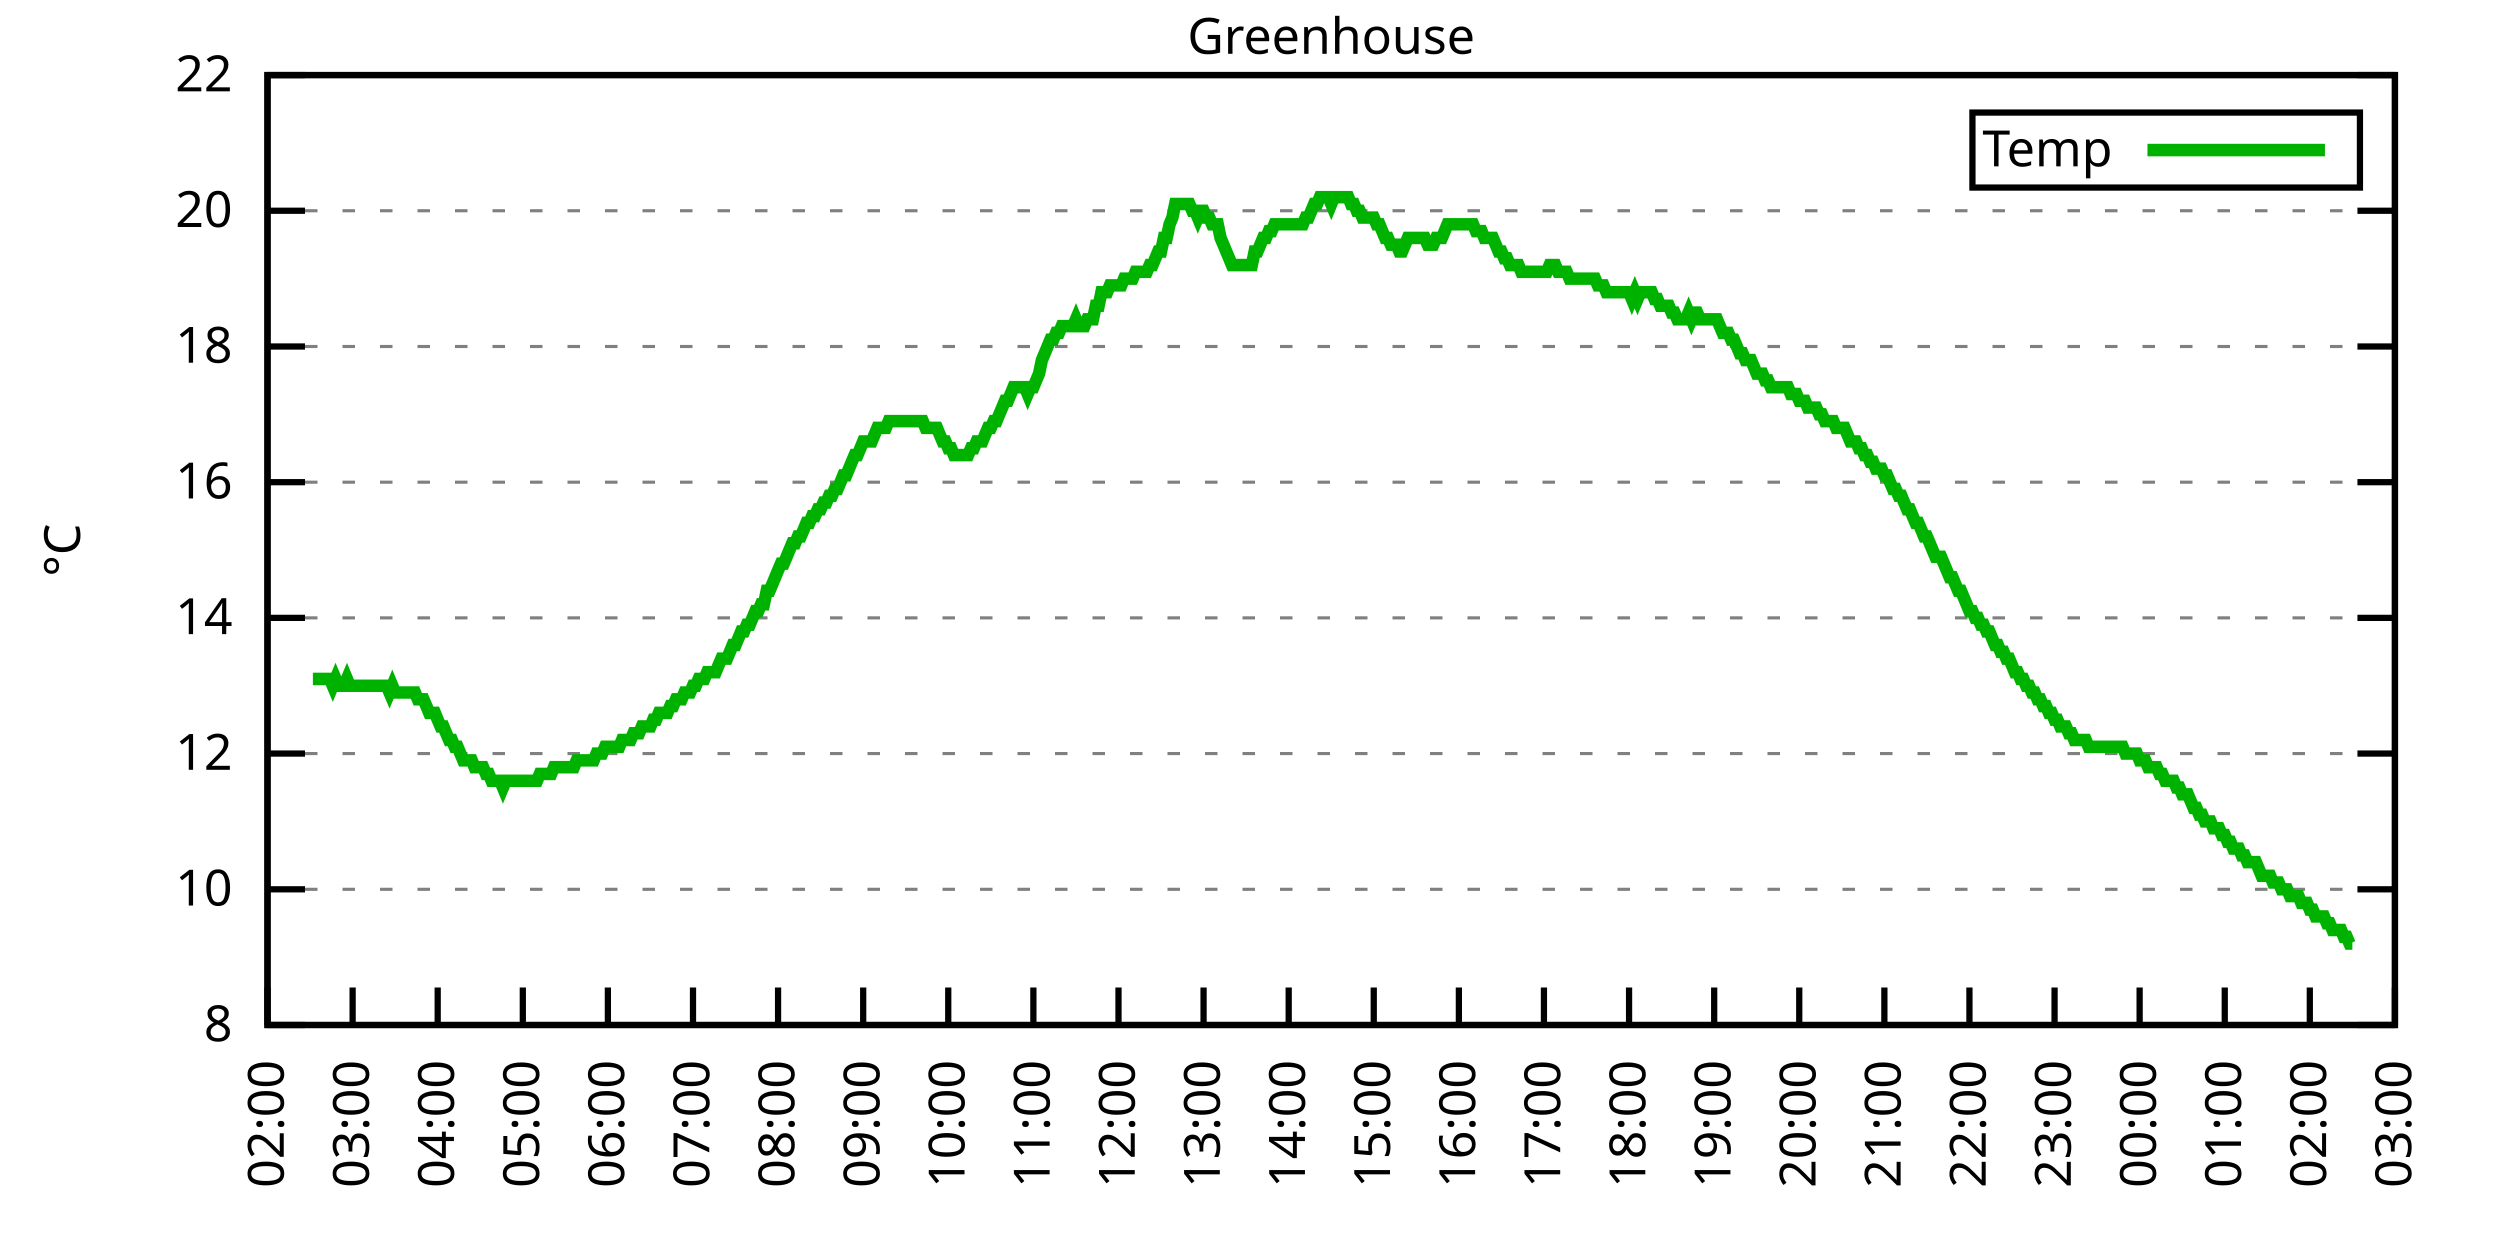
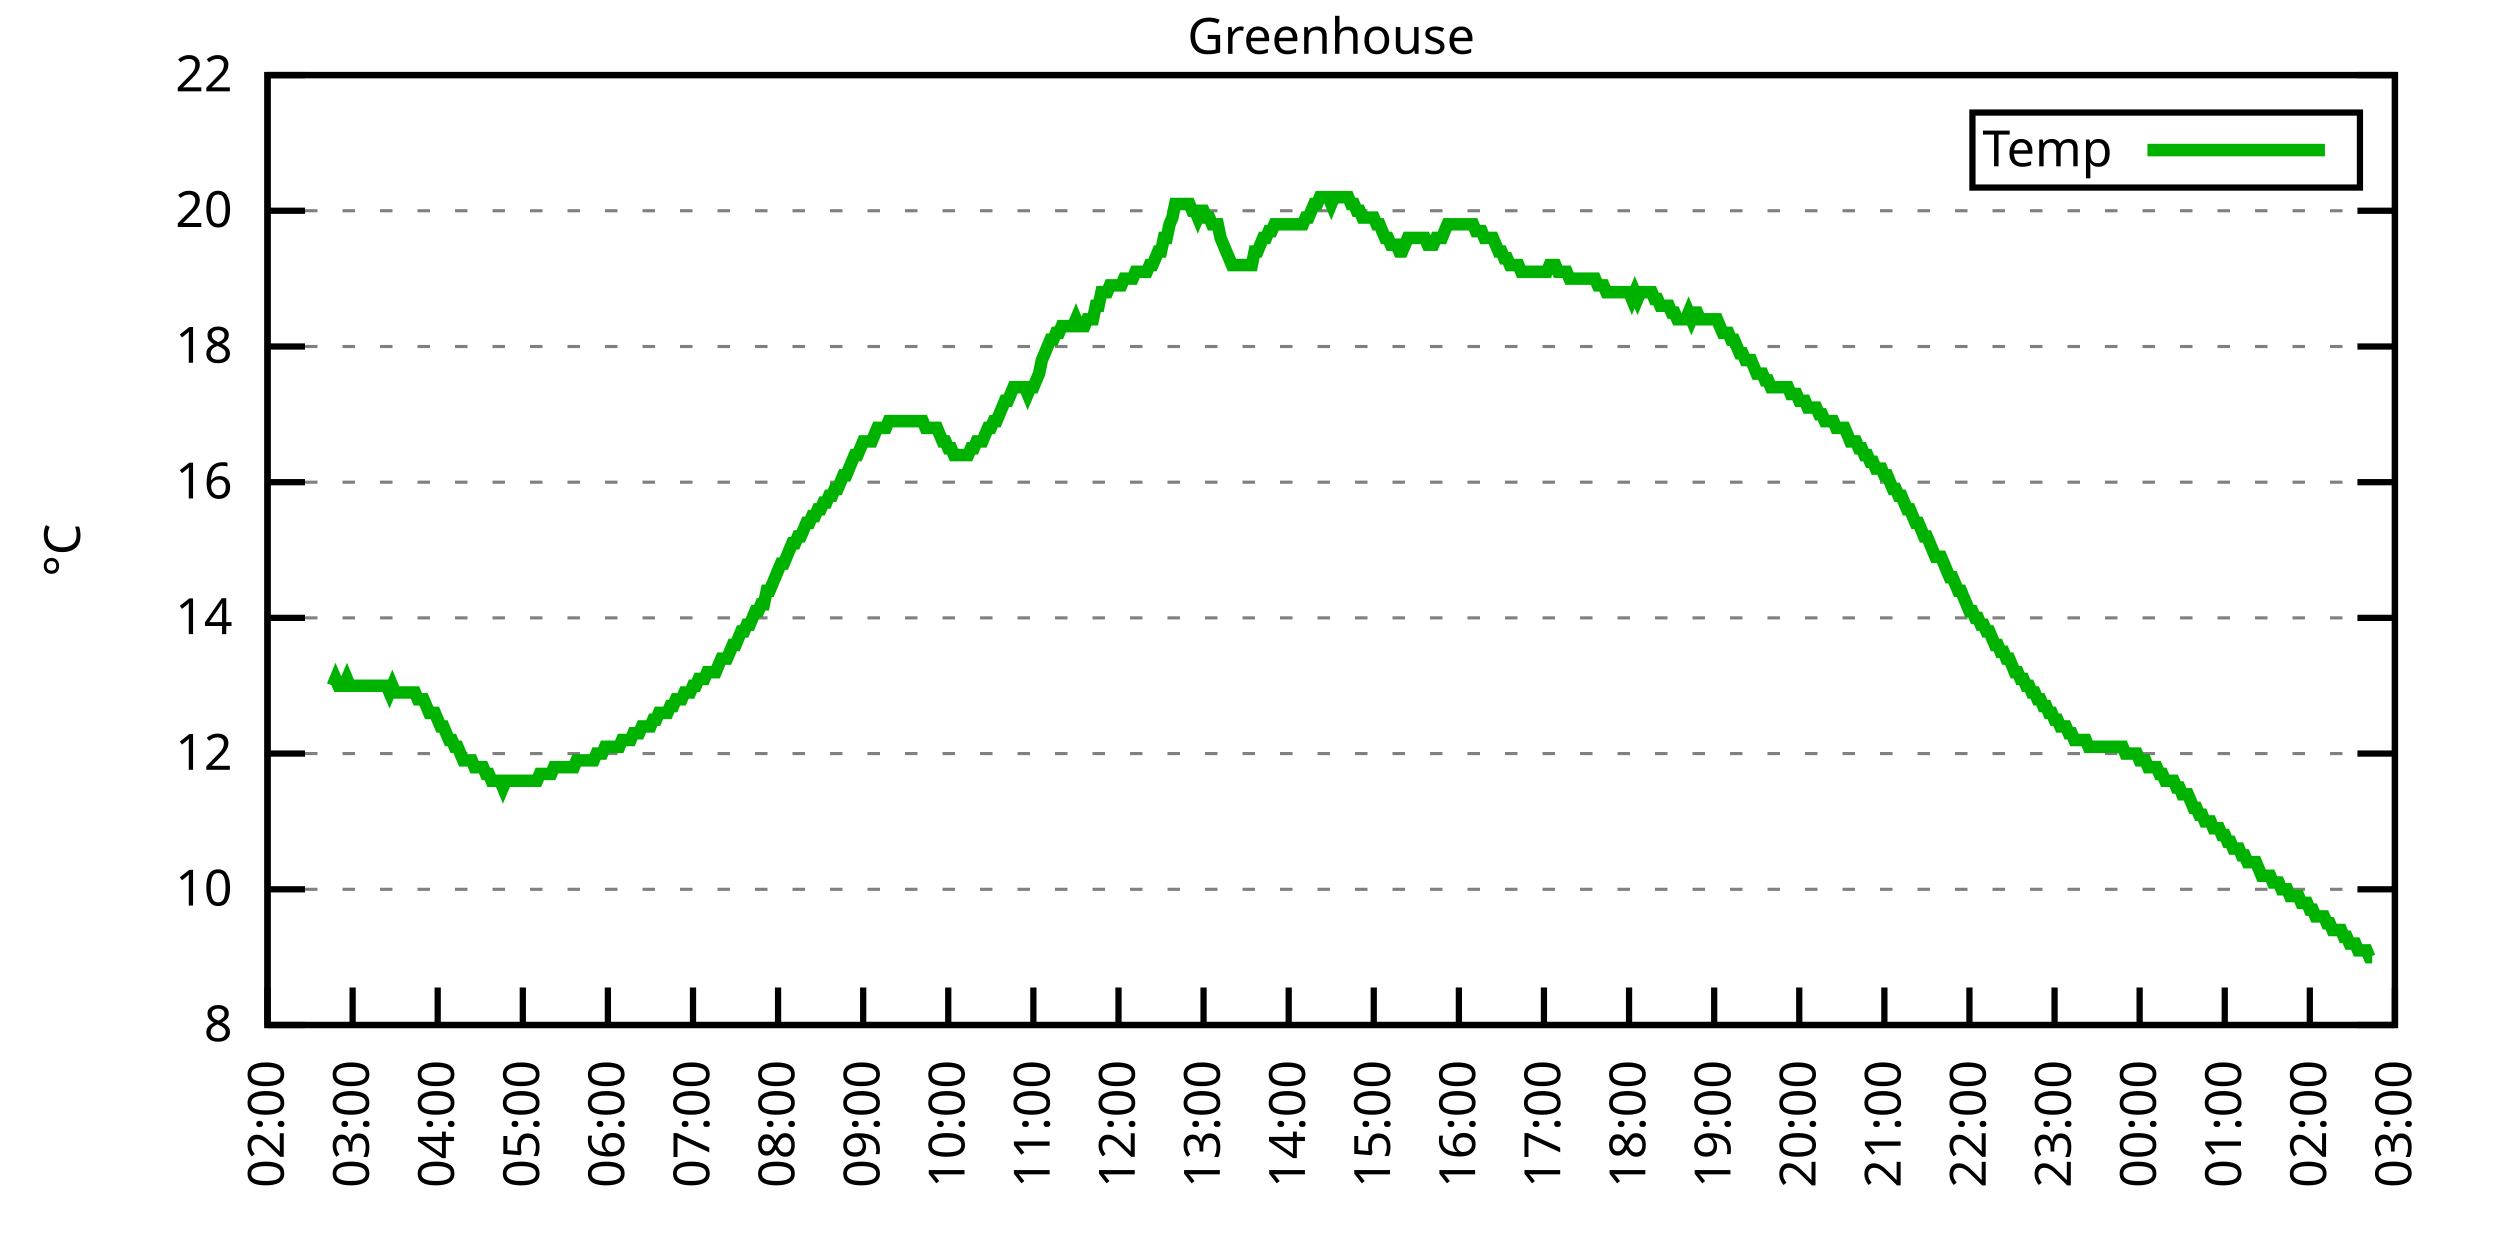
<svg xmlns="http://www.w3.org/2000/svg" xmlns:xlink="http://www.w3.org/1999/xlink" width="400" height="200" viewBox="0 0 400 200">
  <g id="gnuplot_canvas">
    <rect x="0" y="0" width="400" height="200" fill="none" />
    <defs>
      <circle id="gpDot" r="0.5" stroke-width="0.5" stroke="currentColor" />
      <path id="gpPt0" stroke-width="0.333" stroke="currentColor" d="M-1,0 h2 M0,-1 v2" />
      <path id="gpPt1" stroke-width="0.333" stroke="currentColor" d="M-1,-1 L1,1 M1,-1 L-1,1" />
      <path id="gpPt2" stroke-width="0.333" stroke="currentColor" d="M-1,0 L1,0 M0,-1 L0,1 M-1,-1 L1,1 M-1,1 L1,-1" />
      <rect id="gpPt3" stroke-width="0.333" stroke="currentColor" x="-1" y="-1" width="2" height="2" />
      <rect id="gpPt4" stroke-width="0.333" stroke="currentColor" fill="currentColor" x="-1" y="-1" width="2" height="2" />
      <circle id="gpPt5" stroke-width="0.333" stroke="currentColor" cx="0" cy="0" r="1" />
      <use xlink:href="#gpPt5" id="gpPt6" fill="currentColor" stroke="none" />
      <path id="gpPt7" stroke-width="0.333" stroke="currentColor" d="M0,-1.33 L-1.33,0.67 L1.33,0.67 z" />
      <use xlink:href="#gpPt7" id="gpPt8" fill="currentColor" stroke="none" />
      <use xlink:href="#gpPt7" id="gpPt9" stroke="currentColor" transform="rotate(180)" />
      <use xlink:href="#gpPt9" id="gpPt10" fill="currentColor" stroke="none" />
      <use xlink:href="#gpPt3" id="gpPt11" stroke="currentColor" transform="rotate(45)" />
      <use xlink:href="#gpPt11" id="gpPt12" fill="currentColor" stroke="none" />
      <path id="gpPt13" stroke-width="0.333" stroke="currentColor" d="M0,1.330 L1.265,0.411 L0.782,-1.067 L-0.782,-1.076 L-1.265,0.411 z" />
      <use xlink:href="#gpPt13" id="gpPt14" fill="currentColor" stroke="none" />
      <filter id="textbox" filterUnits="objectBoundingBox" x="0" y="0" height="1" width="1">
        <feFlood flood-color="white" flood-opacity="1" result="bgnd" />
        <feComposite in="SourceGraphic" in2="bgnd" operator="atop" />
      </filter>
      <filter id="greybox" filterUnits="objectBoundingBox" x="0" y="0" height="1" width="1">
        <feFlood flood-color="lightgrey" flood-opacity="1" result="grey" />
        <feComposite in="SourceGraphic" in2="grey" operator="atop" />
      </filter>
    </defs>
    <g fill="none" color="white" stroke="currentColor" stroke-width="1.00" stroke-linecap="butt" stroke-linejoin="miter">
</g>
    <g fill="none" color="black" stroke="currentColor" stroke-width="1.00" stroke-linecap="butt" stroke-linejoin="miter">
      <g stroke="none" shape-rendering="crispEdges">
        <polygon fill="rgb(255, 255, 255)" points="42.80,164.00 383.18,164.00 383.18,12.02 42.80,12.02 " />
      </g>
    </g>
    <g fill="none" color="black" stroke="currentColor" stroke-width="1.00" stroke-linecap="butt" stroke-linejoin="miter">
</g>
    <g fill="none" color="black" stroke="black" stroke-width="0.50" stroke-linecap="butt" stroke-linejoin="miter">
</g>
    <g fill="none" color="gray" stroke="currentColor" stroke-width="0.50" stroke-linecap="butt" stroke-linejoin="miter">
      <path stroke="gray" stroke-dasharray="2,4" class="gridline" d="M42.80,164.00 L383.19,164.00  " />
    </g>
    <g fill="none" color="gray" stroke="gray" stroke-width="1.00" stroke-linecap="butt" stroke-linejoin="miter">
</g>
    <g fill="none" color="black" stroke="currentColor" stroke-width="1.00" stroke-linecap="butt" stroke-linejoin="miter">
      <path stroke="black" d="M42.80,164.00 L48.80,164.00 M383.19,164.00 L377.19,164.00  " />
      <g transform="translate(37.20,166.60)" stroke="none" fill="black" font-family="Sans" font-size="8.00" text-anchor="end">
        <text>
          <tspan font-family="Sans"> 8</tspan>
        </text>
      </g>
    </g>
    <g fill="none" color="black" stroke="currentColor" stroke-width="1.00" stroke-linecap="butt" stroke-linejoin="miter">
</g>
    <g fill="none" color="black" stroke="black" stroke-width="0.50" stroke-linecap="butt" stroke-linejoin="miter">
</g>
    <g fill="none" color="gray" stroke="currentColor" stroke-width="0.50" stroke-linecap="butt" stroke-linejoin="miter">
      <path stroke="gray" stroke-dasharray="2,4" class="gridline" d="M42.80,142.29 L383.19,142.29  " />
    </g>
    <g fill="none" color="gray" stroke="gray" stroke-width="1.00" stroke-linecap="butt" stroke-linejoin="miter">
</g>
    <g fill="none" color="black" stroke="currentColor" stroke-width="1.00" stroke-linecap="butt" stroke-linejoin="miter">
      <path stroke="black" d="M42.80,142.29 L48.80,142.29 M383.19,142.29 L377.19,142.29  " />
      <g transform="translate(37.20,144.89)" stroke="none" fill="black" font-family="Sans" font-size="8.00" text-anchor="end">
        <text>
          <tspan font-family="Sans"> 10</tspan>
        </text>
      </g>
    </g>
    <g fill="none" color="black" stroke="currentColor" stroke-width="1.00" stroke-linecap="butt" stroke-linejoin="miter">
</g>
    <g fill="none" color="black" stroke="black" stroke-width="0.50" stroke-linecap="butt" stroke-linejoin="miter">
</g>
    <g fill="none" color="gray" stroke="currentColor" stroke-width="0.50" stroke-linecap="butt" stroke-linejoin="miter">
      <path stroke="gray" stroke-dasharray="2,4" class="gridline" d="M42.80,120.57 L383.19,120.57  " />
    </g>
    <g fill="none" color="gray" stroke="gray" stroke-width="1.00" stroke-linecap="butt" stroke-linejoin="miter">
</g>
    <g fill="none" color="black" stroke="currentColor" stroke-width="1.00" stroke-linecap="butt" stroke-linejoin="miter">
      <path stroke="black" d="M42.80,120.57 L48.80,120.57 M383.19,120.57 L377.19,120.57  " />
      <g transform="translate(37.20,123.17)" stroke="none" fill="black" font-family="Sans" font-size="8.00" text-anchor="end">
        <text>
          <tspan font-family="Sans"> 12</tspan>
        </text>
      </g>
    </g>
    <g fill="none" color="black" stroke="currentColor" stroke-width="1.00" stroke-linecap="butt" stroke-linejoin="miter">
</g>
    <g fill="none" color="black" stroke="black" stroke-width="0.50" stroke-linecap="butt" stroke-linejoin="miter">
</g>
    <g fill="none" color="gray" stroke="currentColor" stroke-width="0.50" stroke-linecap="butt" stroke-linejoin="miter">
      <path stroke="gray" stroke-dasharray="2,4" class="gridline" d="M42.80,98.86 L383.19,98.86  " />
    </g>
    <g fill="none" color="gray" stroke="gray" stroke-width="1.00" stroke-linecap="butt" stroke-linejoin="miter">
</g>
    <g fill="none" color="black" stroke="currentColor" stroke-width="1.00" stroke-linecap="butt" stroke-linejoin="miter">
      <path stroke="black" d="M42.80,98.86 L48.80,98.86 M383.19,98.86 L377.19,98.86  " />
      <g transform="translate(37.20,101.46)" stroke="none" fill="black" font-family="Sans" font-size="8.00" text-anchor="end">
        <text>
          <tspan font-family="Sans"> 14</tspan>
        </text>
      </g>
    </g>
    <g fill="none" color="black" stroke="currentColor" stroke-width="1.00" stroke-linecap="butt" stroke-linejoin="miter">
</g>
    <g fill="none" color="black" stroke="black" stroke-width="0.50" stroke-linecap="butt" stroke-linejoin="miter">
</g>
    <g fill="none" color="gray" stroke="currentColor" stroke-width="0.50" stroke-linecap="butt" stroke-linejoin="miter">
      <path stroke="gray" stroke-dasharray="2,4" class="gridline" d="M42.80,77.15 L383.19,77.15  " />
    </g>
    <g fill="none" color="gray" stroke="gray" stroke-width="1.00" stroke-linecap="butt" stroke-linejoin="miter">
</g>
    <g fill="none" color="black" stroke="currentColor" stroke-width="1.00" stroke-linecap="butt" stroke-linejoin="miter">
      <path stroke="black" d="M42.80,77.15 L48.80,77.15 M383.19,77.15 L377.19,77.15  " />
      <g transform="translate(37.20,79.75)" stroke="none" fill="black" font-family="Sans" font-size="8.00" text-anchor="end">
        <text>
          <tspan font-family="Sans"> 16</tspan>
        </text>
      </g>
    </g>
    <g fill="none" color="black" stroke="currentColor" stroke-width="1.00" stroke-linecap="butt" stroke-linejoin="miter">
</g>
    <g fill="none" color="black" stroke="black" stroke-width="0.50" stroke-linecap="butt" stroke-linejoin="miter">
</g>
    <g fill="none" color="gray" stroke="currentColor" stroke-width="0.50" stroke-linecap="butt" stroke-linejoin="miter">
      <path stroke="gray" stroke-dasharray="2,4" class="gridline" d="M42.80,55.44 L383.19,55.44  " />
    </g>
    <g fill="none" color="gray" stroke="gray" stroke-width="1.00" stroke-linecap="butt" stroke-linejoin="miter">
</g>
    <g fill="none" color="black" stroke="currentColor" stroke-width="1.00" stroke-linecap="butt" stroke-linejoin="miter">
      <path stroke="black" d="M42.80,55.44 L48.80,55.44 M383.19,55.44 L377.19,55.44  " />
      <g transform="translate(37.20,58.04)" stroke="none" fill="black" font-family="Sans" font-size="8.00" text-anchor="end">
        <text>
          <tspan font-family="Sans"> 18</tspan>
        </text>
      </g>
    </g>
    <g fill="none" color="black" stroke="currentColor" stroke-width="1.00" stroke-linecap="butt" stroke-linejoin="miter">
</g>
    <g fill="none" color="black" stroke="black" stroke-width="0.50" stroke-linecap="butt" stroke-linejoin="miter">
</g>
    <g fill="none" color="gray" stroke="currentColor" stroke-width="0.50" stroke-linecap="butt" stroke-linejoin="miter">
      <path stroke="gray" stroke-dasharray="2,4" class="gridline" d="M42.80,33.72 L383.19,33.72  " />
    </g>
    <g fill="none" color="gray" stroke="gray" stroke-width="1.00" stroke-linecap="butt" stroke-linejoin="miter">
</g>
    <g fill="none" color="black" stroke="currentColor" stroke-width="1.00" stroke-linecap="butt" stroke-linejoin="miter">
      <path stroke="black" d="M42.80,33.72 L48.80,33.72 M383.19,33.72 L377.19,33.72  " />
      <g transform="translate(37.20,36.32)" stroke="none" fill="black" font-family="Sans" font-size="8.00" text-anchor="end">
        <text>
          <tspan font-family="Sans"> 20</tspan>
        </text>
      </g>
    </g>
    <g fill="none" color="black" stroke="currentColor" stroke-width="1.00" stroke-linecap="butt" stroke-linejoin="miter">
</g>
    <g fill="none" color="black" stroke="black" stroke-width="0.50" stroke-linecap="butt" stroke-linejoin="miter">
</g>
    <g fill="none" color="gray" stroke="currentColor" stroke-width="0.50" stroke-linecap="butt" stroke-linejoin="miter">
      <path stroke="gray" stroke-dasharray="2,4" class="gridline" d="M42.80,12.01 L383.19,12.01  " />
    </g>
    <g fill="none" color="gray" stroke="gray" stroke-width="1.00" stroke-linecap="butt" stroke-linejoin="miter">
</g>
    <g fill="none" color="black" stroke="currentColor" stroke-width="1.00" stroke-linecap="butt" stroke-linejoin="miter">
      <path stroke="black" d="M42.80,12.01 L48.80,12.01 M383.19,12.01 L377.19,12.01  " />
      <g transform="translate(37.20,14.61)" stroke="none" fill="black" font-family="Sans" font-size="8.00" text-anchor="end">
        <text>
          <tspan font-family="Sans"> 22</tspan>
        </text>
      </g>
    </g>
    <g fill="none" color="black" stroke="currentColor" stroke-width="1.00" stroke-linecap="butt" stroke-linejoin="miter">
      <path stroke="black" d="M42.80,164.00 L42.80,158.00  " />
      <g transform="translate(45.40,169.60) rotate(270.00)" stroke="none" fill="black" font-family="Sans" font-size="8.00" text-anchor="end">
        <text>
          <tspan font-family="Sans">02:00</tspan>
        </text>
      </g>
    </g>
    <g fill="none" color="black" stroke="currentColor" stroke-width="1.00" stroke-linecap="butt" stroke-linejoin="miter">
      <path stroke="black" d="M56.42,164.00 L56.42,158.00  " />
      <g transform="translate(59.02,169.60) rotate(270.00)" stroke="none" fill="black" font-family="Sans" font-size="8.00" text-anchor="end">
        <text>
          <tspan font-family="Sans">03:00</tspan>
        </text>
      </g>
    </g>
    <g fill="none" color="black" stroke="currentColor" stroke-width="1.00" stroke-linecap="butt" stroke-linejoin="miter">
      <path stroke="black" d="M70.03,164.00 L70.03,158.00  " />
      <g transform="translate(72.63,169.60) rotate(270.00)" stroke="none" fill="black" font-family="Sans" font-size="8.00" text-anchor="end">
        <text>
          <tspan font-family="Sans">04:00</tspan>
        </text>
      </g>
    </g>
    <g fill="none" color="black" stroke="currentColor" stroke-width="1.00" stroke-linecap="butt" stroke-linejoin="miter">
      <path stroke="black" d="M83.65,164.00 L83.65,158.00  " />
      <g transform="translate(86.25,169.60) rotate(270.00)" stroke="none" fill="black" font-family="Sans" font-size="8.00" text-anchor="end">
        <text>
          <tspan font-family="Sans">05:00</tspan>
        </text>
      </g>
    </g>
    <g fill="none" color="black" stroke="currentColor" stroke-width="1.00" stroke-linecap="butt" stroke-linejoin="miter">
      <path stroke="black" d="M97.26,164.00 L97.26,158.00  " />
      <g transform="translate(99.86,169.60) rotate(270.00)" stroke="none" fill="black" font-family="Sans" font-size="8.00" text-anchor="end">
        <text>
          <tspan font-family="Sans">06:00</tspan>
        </text>
      </g>
    </g>
    <g fill="none" color="black" stroke="currentColor" stroke-width="1.00" stroke-linecap="butt" stroke-linejoin="miter">
      <path stroke="black" d="M110.88,164.00 L110.88,158.00  " />
      <g transform="translate(113.48,169.60) rotate(270.00)" stroke="none" fill="black" font-family="Sans" font-size="8.00" text-anchor="end">
        <text>
          <tspan font-family="Sans">07:00</tspan>
        </text>
      </g>
    </g>
    <g fill="none" color="black" stroke="currentColor" stroke-width="1.00" stroke-linecap="butt" stroke-linejoin="miter">
      <path stroke="black" d="M124.49,164.00 L124.49,158.00  " />
      <g transform="translate(127.09,169.60) rotate(270.00)" stroke="none" fill="black" font-family="Sans" font-size="8.00" text-anchor="end">
        <text>
          <tspan font-family="Sans">08:00</tspan>
        </text>
      </g>
    </g>
    <g fill="none" color="black" stroke="currentColor" stroke-width="1.00" stroke-linecap="butt" stroke-linejoin="miter">
      <path stroke="black" d="M138.11,164.00 L138.11,158.00  " />
      <g transform="translate(140.71,169.60) rotate(270.00)" stroke="none" fill="black" font-family="Sans" font-size="8.00" text-anchor="end">
        <text>
          <tspan font-family="Sans">09:00</tspan>
        </text>
      </g>
    </g>
    <g fill="none" color="black" stroke="currentColor" stroke-width="1.00" stroke-linecap="butt" stroke-linejoin="miter">
      <path stroke="black" d="M151.72,164.00 L151.72,158.00  " />
      <g transform="translate(154.32,169.60) rotate(270.00)" stroke="none" fill="black" font-family="Sans" font-size="8.00" text-anchor="end">
        <text>
          <tspan font-family="Sans">10:00</tspan>
        </text>
      </g>
    </g>
    <g fill="none" color="black" stroke="currentColor" stroke-width="1.00" stroke-linecap="butt" stroke-linejoin="miter">
      <path stroke="black" d="M165.34,164.00 L165.34,158.00  " />
      <g transform="translate(167.94,169.60) rotate(270.00)" stroke="none" fill="black" font-family="Sans" font-size="8.00" text-anchor="end">
        <text>
          <tspan font-family="Sans">11:00</tspan>
        </text>
      </g>
    </g>
    <g fill="none" color="black" stroke="currentColor" stroke-width="1.00" stroke-linecap="butt" stroke-linejoin="miter">
      <path stroke="black" d="M178.96,164.00 L178.96,158.00  " />
      <g transform="translate(181.56,169.60) rotate(270.00)" stroke="none" fill="black" font-family="Sans" font-size="8.00" text-anchor="end">
        <text>
          <tspan font-family="Sans">12:00</tspan>
        </text>
      </g>
    </g>
    <g fill="none" color="black" stroke="currentColor" stroke-width="1.00" stroke-linecap="butt" stroke-linejoin="miter">
      <path stroke="black" d="M192.57,164.00 L192.57,158.00  " />
      <g transform="translate(195.17,169.60) rotate(270.00)" stroke="none" fill="black" font-family="Sans" font-size="8.00" text-anchor="end">
        <text>
          <tspan font-family="Sans">13:00</tspan>
        </text>
      </g>
    </g>
    <g fill="none" color="black" stroke="currentColor" stroke-width="1.00" stroke-linecap="butt" stroke-linejoin="miter">
      <path stroke="black" d="M206.19,164.00 L206.19,158.00  " />
      <g transform="translate(208.79,169.60) rotate(270.00)" stroke="none" fill="black" font-family="Sans" font-size="8.00" text-anchor="end">
        <text>
          <tspan font-family="Sans">14:00</tspan>
        </text>
      </g>
    </g>
    <g fill="none" color="black" stroke="currentColor" stroke-width="1.00" stroke-linecap="butt" stroke-linejoin="miter">
      <path stroke="black" d="M219.80,164.00 L219.80,158.00  " />
      <g transform="translate(222.40,169.60) rotate(270.00)" stroke="none" fill="black" font-family="Sans" font-size="8.00" text-anchor="end">
        <text>
          <tspan font-family="Sans">15:00</tspan>
        </text>
      </g>
    </g>
    <g fill="none" color="black" stroke="currentColor" stroke-width="1.00" stroke-linecap="butt" stroke-linejoin="miter">
      <path stroke="black" d="M233.42,164.00 L233.42,158.00  " />
      <g transform="translate(236.02,169.60) rotate(270.00)" stroke="none" fill="black" font-family="Sans" font-size="8.00" text-anchor="end">
        <text>
          <tspan font-family="Sans">16:00</tspan>
        </text>
      </g>
    </g>
    <g fill="none" color="black" stroke="currentColor" stroke-width="1.00" stroke-linecap="butt" stroke-linejoin="miter">
      <path stroke="black" d="M247.03,164.00 L247.03,158.00  " />
      <g transform="translate(249.63,169.60) rotate(270.00)" stroke="none" fill="black" font-family="Sans" font-size="8.00" text-anchor="end">
        <text>
          <tspan font-family="Sans">17:00</tspan>
        </text>
      </g>
    </g>
    <g fill="none" color="black" stroke="currentColor" stroke-width="1.00" stroke-linecap="butt" stroke-linejoin="miter">
      <path stroke="black" d="M260.65,164.00 L260.65,158.00  " />
      <g transform="translate(263.25,169.60) rotate(270.00)" stroke="none" fill="black" font-family="Sans" font-size="8.00" text-anchor="end">
        <text>
          <tspan font-family="Sans">18:00</tspan>
        </text>
      </g>
    </g>
    <g fill="none" color="black" stroke="currentColor" stroke-width="1.00" stroke-linecap="butt" stroke-linejoin="miter">
      <path stroke="black" d="M274.27,164.00 L274.27,158.00  " />
      <g transform="translate(276.87,169.60) rotate(270.00)" stroke="none" fill="black" font-family="Sans" font-size="8.00" text-anchor="end">
        <text>
          <tspan font-family="Sans">19:00</tspan>
        </text>
      </g>
    </g>
    <g fill="none" color="black" stroke="currentColor" stroke-width="1.00" stroke-linecap="butt" stroke-linejoin="miter">
      <path stroke="black" d="M287.88,164.00 L287.88,158.00  " />
      <g transform="translate(290.48,169.60) rotate(270.00)" stroke="none" fill="black" font-family="Sans" font-size="8.00" text-anchor="end">
        <text>
          <tspan font-family="Sans">20:00</tspan>
        </text>
      </g>
    </g>
    <g fill="none" color="black" stroke="currentColor" stroke-width="1.00" stroke-linecap="butt" stroke-linejoin="miter">
      <path stroke="black" d="M301.50,164.00 L301.50,158.00  " />
      <g transform="translate(304.10,169.60) rotate(270.00)" stroke="none" fill="black" font-family="Sans" font-size="8.00" text-anchor="end">
        <text>
          <tspan font-family="Sans">21:00</tspan>
        </text>
      </g>
    </g>
    <g fill="none" color="black" stroke="currentColor" stroke-width="1.00" stroke-linecap="butt" stroke-linejoin="miter">
      <path stroke="black" d="M315.11,164.00 L315.11,158.00  " />
      <g transform="translate(317.71,169.60) rotate(270.00)" stroke="none" fill="black" font-family="Sans" font-size="8.00" text-anchor="end">
        <text>
          <tspan font-family="Sans">22:00</tspan>
        </text>
      </g>
    </g>
    <g fill="none" color="black" stroke="currentColor" stroke-width="1.00" stroke-linecap="butt" stroke-linejoin="miter">
      <path stroke="black" d="M328.73,164.00 L328.73,158.00  " />
      <g transform="translate(331.33,169.60) rotate(270.00)" stroke="none" fill="black" font-family="Sans" font-size="8.00" text-anchor="end">
        <text>
          <tspan font-family="Sans">23:00</tspan>
        </text>
      </g>
    </g>
    <g fill="none" color="black" stroke="currentColor" stroke-width="1.00" stroke-linecap="butt" stroke-linejoin="miter">
      <path stroke="black" d="M342.34,164.00 L342.34,158.00  " />
      <g transform="translate(344.94,169.60) rotate(270.00)" stroke="none" fill="black" font-family="Sans" font-size="8.00" text-anchor="end">
        <text>
          <tspan font-family="Sans">00:00</tspan>
        </text>
      </g>
    </g>
    <g fill="none" color="black" stroke="currentColor" stroke-width="1.00" stroke-linecap="butt" stroke-linejoin="miter">
      <path stroke="black" d="M355.96,164.00 L355.96,158.00  " />
      <g transform="translate(358.56,169.60) rotate(270.00)" stroke="none" fill="black" font-family="Sans" font-size="8.00" text-anchor="end">
        <text>
          <tspan font-family="Sans">01:00</tspan>
        </text>
      </g>
    </g>
    <g fill="none" color="black" stroke="currentColor" stroke-width="1.00" stroke-linecap="butt" stroke-linejoin="miter">
      <path stroke="black" d="M369.57,164.00 L369.57,158.00  " />
      <g transform="translate(372.17,169.60) rotate(270.00)" stroke="none" fill="black" font-family="Sans" font-size="8.00" text-anchor="end">
        <text>
          <tspan font-family="Sans">02:00</tspan>
        </text>
      </g>
    </g>
    <g fill="none" color="black" stroke="currentColor" stroke-width="1.00" stroke-linecap="butt" stroke-linejoin="miter">
      <path stroke="black" d="M383.19,164.00 L383.19,158.00  " />
      <g transform="translate(385.79,169.60) rotate(270.00)" stroke="none" fill="black" font-family="Sans" font-size="8.00" text-anchor="end">
        <text>
          <tspan font-family="Sans">03:00</tspan>
        </text>
      </g>
    </g>
    <g fill="none" color="black" stroke="currentColor" stroke-width="1.00" stroke-linecap="butt" stroke-linejoin="miter">
</g>
    <g fill="none" color="black" stroke="currentColor" stroke-width="1.00" stroke-linecap="butt" stroke-linejoin="miter">
      <path stroke="black" d="M42.80,12.01 L42.80,164.00 L383.19,164.00 L383.19,12.01 L42.80,12.01 Z  " />
    </g>
    <g fill="none" color="black" stroke="currentColor" stroke-width="1.00" stroke-linecap="butt" stroke-linejoin="miter">
</g>
    <g fill="none" color="black" stroke="currentColor" stroke-width="1.00" stroke-linecap="butt" stroke-linejoin="miter">
      <path stroke="black" d="M315.59,30.01 L315.59,18.01 L377.59,18.01 L377.59,30.01 L315.59,30.01 Z  " />
    </g>
    <g id="Greenhouse_plot_1">
      <g fill="none" color="white" stroke="black" stroke-width="2.00" stroke-linecap="butt" stroke-linejoin="miter">
</g>
      <g fill="none" color="black" stroke="currentColor" stroke-width="2.00" stroke-linecap="butt" stroke-linejoin="miter">
        <g transform="translate(337.99,26.61)" stroke="none" fill="black" font-family="Sans" font-size="8.00" text-anchor="end">
          <text>
            <tspan font-family="Sans">Temp</tspan>
          </text>
        </g>
      </g>
      <g fill="none" color="black" stroke="currentColor" stroke-width="2.00" stroke-linecap="butt" stroke-linejoin="miter">
-         <path stroke="rgb(  0, 178,   0)" d="M343.59,24.01 L371.99,24.01 M50.06,108.63 L50.52,108.63 L50.97,108.63 L51.42,108.63 L51.88,108.63 L52.33,108.63   L52.78,108.63 L53.24,109.72 L53.69,108.63 L54.15,109.72 L54.60,109.72 L55.05,109.72 L55.51,108.63 L55.96,109.72   L56.42,109.72 L56.87,109.72 L57.32,109.72 L57.78,109.72 L58.23,109.72 L58.68,109.72 L59.14,109.72 L59.59,109.72   L60.05,109.72 L60.50,109.72 L60.95,109.72 L61.41,109.72 L61.86,109.72 L62.32,110.80 L62.77,109.72 L63.22,110.80   L63.68,110.80 L64.13,110.80 L64.58,110.80 L65.04,110.80 L65.49,110.80 L65.95,110.80 L66.40,110.80 L66.85,111.89   L67.31,111.89 L67.76,111.89 L68.22,112.97 L68.67,114.06 L69.12,114.06 L69.58,114.06 L70.03,115.15 L70.49,116.23   L70.94,116.23 L71.39,117.32 L71.85,118.40 L72.30,118.40 L72.75,119.49 L73.21,119.49 L73.66,120.57 L74.12,121.66   L74.57,121.66 L75.02,121.66 L75.48,121.66 L75.93,122.75 L76.39,122.75 L76.84,122.75 L77.29,122.75 L77.75,123.83   L78.20,123.83 L78.65,124.92 L79.11,124.92 L79.56,124.92 L80.02,124.92 L80.47,126.00 L80.92,124.92 L81.38,124.92   L81.83,124.92 L82.29,124.92 L82.74,124.92 L83.19,124.92 L83.65,124.92 L84.10,124.92 L84.55,124.92 L85.01,124.92   L85.46,124.92 L85.92,124.92 L86.37,123.83 L86.82,123.83 L87.28,123.83 L87.73,123.83 L88.19,123.83 L88.64,122.75   L89.09,122.75 L89.55,122.75 L90.00,122.75 L90.45,122.75 L90.91,122.75 L91.36,122.75 L91.82,122.75 L92.27,121.66   L92.72,121.66 L93.18,121.66 L93.63,121.66 L94.09,121.66 L94.54,121.66 L94.99,121.66 L95.45,120.57 L95.90,120.57   L96.35,120.57 L96.81,119.49 L97.26,119.49 L97.72,119.49 L98.17,119.49 L98.62,119.49 L99.08,119.49 L99.53,118.40   L99.99,118.40 L100.44,118.40 L100.89,118.40 L101.35,117.32 L101.80,117.32 L102.25,117.32 L102.71,116.23 L103.16,116.23   L103.62,116.23 L104.07,116.23 L104.52,115.15 L104.98,115.15 L105.43,114.06 L105.89,114.06 L106.34,114.06 L106.79,114.06   L107.25,112.97 L107.70,112.97 L108.15,111.89 L108.61,111.89 L109.06,111.89 L109.52,110.80 L109.97,110.80 L110.42,110.80   L110.88,109.72 L111.33,109.72 L111.79,108.63 L112.24,108.63 L112.69,108.63 L113.15,107.55 L113.60,107.55 L114.05,107.55   L114.51,107.55 L114.96,106.46 L115.42,105.38 L115.87,105.38 L116.32,105.38 L116.78,104.29 L117.23,103.20 L117.69,103.20   L118.14,102.12 L118.59,101.03 L119.05,101.03 L119.50,99.95 L119.96,99.95 L120.41,98.86 L120.86,97.78 L121.32,97.78   L121.77,96.69 L122.22,96.69 L122.68,94.52 L123.13,94.52 L123.59,93.43 L124.04,92.35 L124.49,91.26 L124.95,90.18   L125.40,90.18 L125.86,89.09 L126.31,88.00 L126.76,86.92 L127.22,86.92 L127.67,85.83 L128.12,85.83 L128.58,84.75   L129.03,83.66 L129.49,83.66 L129.94,82.58 L130.39,82.58 L130.85,81.49 L131.30,81.49 L131.76,80.41 L132.21,80.41   L132.66,79.32 L133.12,79.32 L133.57,78.23 L134.02,78.23 L134.48,77.15 L134.93,76.06 L135.39,76.06 L135.84,74.98   L136.29,73.89 L136.75,72.81 L137.20,72.81 L137.66,71.72 L138.11,70.63 L138.56,70.63 L139.02,70.63 L139.47,70.63   L139.92,69.55 L140.38,68.46 L140.83,68.46 L141.29,68.46 L141.74,68.46 L142.19,67.38 L142.65,67.38 L143.10,67.38   L143.56,67.38 L144.01,67.38 L144.46,67.38 L144.92,67.38 L145.37,67.38 L145.82,67.38 L146.28,67.38 L146.73,67.38   L147.19,67.38 L147.64,67.38 L148.09,68.46 L148.55,68.46 L149.00,68.46 L149.46,68.46 L149.91,68.46 L150.36,69.55   L150.82,70.63 L151.27,70.63 L151.72,71.72 L152.18,71.72 L152.63,72.81 L153.09,72.81 L153.54,72.81 L153.99,72.81   L154.45,72.81 L154.90,72.81 L155.36,71.72 L155.81,71.72 L156.26,70.63 L156.72,70.63 L157.17,70.63 L157.62,69.55   L158.08,68.46 L158.53,68.46 L158.99,67.38 L159.44,67.38 L159.89,66.29 L160.35,65.21 L160.80,64.12 L161.26,64.12   L161.71,63.04 L162.16,61.95 L162.62,61.95 L163.07,61.95 L163.52,61.95 L163.98,61.95 L164.43,63.04 L164.89,61.95   L165.34,61.95 L165.79,60.86 L166.25,59.78 L166.70,57.61 L167.16,56.52 L167.61,55.44 L168.06,54.35 L168.52,54.35   L168.97,53.26 L169.43,53.26 L169.88,52.18 L170.33,52.18 L170.79,52.18 L171.24,52.18 L171.69,52.18 L172.15,51.09   L172.60,52.18 L173.06,52.18 L173.51,52.18 L173.96,51.09 L174.42,51.09 L174.87,51.09 L175.33,48.92 L175.78,48.92   L176.23,46.75 L176.69,46.75 L177.14,46.75 L177.59,45.66 L178.05,45.66 L178.50,45.66 L178.96,45.66 L179.41,45.66   L179.86,44.58 L180.32,44.58 L180.77,44.58 L181.23,44.58 L181.68,43.49 L182.13,43.49 L182.59,43.49 L183.04,43.49   L183.49,43.49 L183.95,42.41 L184.40,42.41 L184.86,41.32 L185.31,40.24 L185.76,40.24 L186.22,38.07 L186.67,38.07   L187.13,35.89 L187.58,34.81 L188.03,32.64 L188.49,32.64 L188.94,32.64 L189.39,32.64 L189.85,32.64 L190.30,32.64   L190.76,33.72 L191.21,33.72 L191.66,34.81 L192.12,33.72 L192.57,33.72 L193.03,34.81 L193.48,34.81 L193.93,35.89   L194.39,35.89 L194.84,35.89 L195.29,38.07 L195.75,39.15 L196.20,40.24 L196.66,41.32 L197.11,42.41 L197.56,42.41   L198.02,42.41 L198.47,42.41 L198.93,42.41 L199.38,42.41 L199.83,42.41 L200.29,42.41 L200.74,40.24 L201.19,40.24   L201.65,39.15 L202.10,38.07 L202.56,38.07 L203.01,36.98 L203.46,36.98 L203.92,35.89 L204.37,35.89 L204.83,35.89   L205.28,35.89 L205.73,35.89 L206.19,35.89 L206.64,35.89 L207.09,35.89 L207.55,35.89 L208.00,35.89 L208.46,35.89   L208.91,34.81 L209.36,34.81 L209.82,33.72 L210.27,32.64 L210.73,32.64 L211.18,31.55 L211.63,31.55 L212.09,31.55   L212.54,31.55 L213.00,32.64 L213.45,31.55 L213.90,31.55 L214.36,31.55 L214.81,31.55 L215.26,31.55 L215.72,31.55   L216.17,32.64 L216.63,32.64 L217.08,33.72 L217.53,33.72 L217.99,34.81 L218.44,34.81 L218.90,34.81 L219.35,34.81   L219.80,34.81 L220.26,35.89 L220.71,35.89 L221.16,36.98 L221.62,38.07 L222.07,38.07 L222.53,39.15 L222.98,39.15   L223.43,39.15 L223.89,40.24 L224.34,40.24 L224.80,39.15 L225.25,38.07 L225.70,38.07 L226.16,38.07 L226.61,38.07   L227.06,38.07 L227.52,38.07 L227.97,38.07 L228.43,39.15 L228.88,39.15 L229.33,39.15 L229.79,38.07 L230.24,38.07   L230.70,38.07 L231.15,36.98 L231.60,35.89 L232.06,35.89 L232.51,35.89 L232.96,35.89 L233.42,35.89 L233.87,35.89   L234.33,35.89 L234.78,35.89 L235.23,35.89 L235.69,35.89 L236.14,36.98 L236.60,36.98 L237.05,36.98 L237.50,38.07   L237.96,38.07 L238.41,38.07 L238.86,38.07 L239.32,39.15 L239.77,40.24 L240.23,40.24 L240.68,41.32 L241.13,41.32   L241.59,42.41 L242.04,42.41 L242.50,42.41 L242.95,42.41 L243.40,43.49 L243.86,43.49 L244.31,43.49 L244.76,43.49   L245.22,43.49 L245.67,43.49 L246.13,43.49 L246.58,43.49 L247.03,43.49 L247.49,43.49 L247.94,42.41 L248.40,42.41   L248.85,42.41 L249.30,43.49 L249.76,43.49 L250.21,43.49 L250.66,43.49 L251.12,44.58 L251.57,44.58 L252.03,44.58   L252.48,44.58 L252.93,44.58 L253.39,44.58 L253.84,44.58 L254.30,44.58 L254.75,44.58 L255.20,44.58 L255.66,45.66   L256.11,45.66 L256.56,45.66 L257.02,46.75 L257.47,46.75 L257.93,46.75 L258.38,46.75 L258.83,46.75 L259.29,46.75   L259.74,46.75 L260.20,46.75 L260.65,46.75 L261.10,47.84 L261.56,46.75 L262.01,47.84 L262.47,46.75 L262.92,46.75   L263.37,46.75 L263.83,46.75 L264.28,46.75 L264.73,47.84 L265.19,47.84 L265.64,48.92 L266.10,48.92 L266.55,48.92   L267.00,48.92 L267.46,50.01 L267.91,50.01 L268.37,51.09 L268.82,51.09 L269.27,51.09 L269.73,51.09 L270.18,50.01   L270.63,51.09 L271.09,50.01 L271.54,50.01 L272.00,51.09 L272.45,51.09 L272.90,51.09 L273.36,51.09 L273.81,51.09   L274.27,51.09 L274.72,51.09 L275.17,52.18 L275.63,53.26 L276.08,53.26 L276.53,53.26 L276.99,54.35 L277.44,54.35   L277.90,55.44 L278.35,56.52 L278.80,56.52 L279.26,57.61 L279.71,57.61 L280.17,57.61 L280.62,58.69 L281.07,59.78   L281.53,59.78 L281.98,59.78 L282.43,60.86 L282.89,60.86 L283.34,61.95 L283.80,61.95 L284.25,61.95 L284.70,61.95   L285.16,61.95 L285.61,61.95 L286.07,61.95 L286.52,63.04 L286.97,63.04 L287.43,63.04 L287.88,64.12 L288.33,64.12   L288.79,64.12 L289.24,65.21 L289.70,65.21 L290.15,65.21 L290.60,65.21 L291.06,66.29 L291.51,66.29 L291.97,67.38   L292.42,67.38 L292.87,67.38 L293.33,67.38 L293.78,68.46 L294.23,68.46 L294.69,68.46 L295.14,68.46 L295.60,69.55   L296.05,70.63 L296.50,70.63 L296.96,70.63 L297.41,71.72 L297.87,71.72 L298.32,72.81 L298.77,72.81 L299.23,73.89   L299.68,73.89 L300.13,74.98 L300.59,74.98 L301.04,74.98 L301.50,76.06 L301.95,76.06 L302.40,77.15 L302.86,78.23   L303.31,78.23 L303.77,79.32 L304.22,79.32 L304.67,80.41 L305.13,81.49 L305.58,81.49 L306.03,82.58 L306.49,83.66   L306.94,83.66 L307.40,84.75 L307.85,85.83 L308.30,85.83 L308.76,86.92 L309.21,88.00 L309.67,89.09 L310.12,89.09   L310.57,89.09 L311.03,90.18 L311.48,91.26 L311.94,92.35 L312.39,92.35 L312.84,93.43 L313.30,94.52 L313.75,94.52   L314.20,95.60 L314.66,96.69 L315.11,97.78 L315.57,97.78 L316.02,98.86 L316.47,98.86 L316.93,99.95 L317.38,99.95   L317.84,101.03 L318.29,101.03 L318.74,102.12 L319.20,103.20 L319.65,103.20 L320.10,104.29 L320.56,104.29 L321.01,105.38   L321.47,105.38 L321.92,106.46 L322.37,107.55 L322.83,107.55 L323.28,108.63 L323.74,108.63 L324.19,109.72 L324.64,109.72   L325.10,110.80 L325.55,110.80 L326.00,111.89 L326.46,111.89 L326.91,112.97 L327.37,112.97 L327.82,114.06 L328.27,114.06   L328.73,115.15 L329.18,115.15 L329.64,116.23 L330.09,116.23 L330.54,116.23 L331.00,117.32 L331.45,117.32 L331.90,118.40   L332.36,118.40 L332.81,118.40 L333.27,118.40 L333.72,118.40 L334.17,119.49 L334.63,119.49 L335.08,119.49 L335.54,119.49   L335.99,119.49 L336.44,119.49 L336.90,119.49 L337.35,119.49 L337.80,119.49 L338.26,119.49 L338.71,119.49 L339.17,119.49   L339.62,119.49 L340.07,120.57 L340.53,120.57 L340.98,120.57 L341.44,120.57 L341.89,120.57 L342.34,121.66 L342.80,121.66   L343.25,121.66 L343.70,122.75 L344.16,122.75 L344.61,122.75 L345.07,122.75 L345.52,123.83 L345.97,123.83 L346.43,124.92   L346.88,124.92 L347.34,124.92 L347.79,124.92 L348.24,126.00 L348.70,126.00 L349.15,127.09 L349.60,127.09 L350.06,127.09   L350.51,128.17 L350.97,129.26 L351.42,129.26 L351.87,130.35 L352.33,130.35 L352.78,131.43 L353.24,131.43 L353.69,131.43   L354.14,132.52 L354.60,132.52 L355.05,132.52 L355.50,133.60 L355.96,133.60 L356.41,134.69 L356.87,134.69 L357.32,135.77   L357.77,135.77 L358.23,135.77 L358.68,136.86 L359.14,136.86 L359.59,137.94 L360.04,137.94 L360.50,137.94 L360.95,137.94   L361.41,139.03 L361.86,140.12 L362.31,140.12 L362.77,140.12 L363.22,140.12 L363.67,141.20 L364.13,141.20 L364.58,141.20   L365.04,142.29 L365.49,142.29 L365.94,142.29 L366.40,143.37 L366.85,143.37 L367.31,143.37 L367.76,143.37 L368.21,144.46   L368.67,144.46 L369.12,144.46 L369.57,145.54 L370.03,145.54 L370.48,146.63 L370.94,146.63 L371.39,146.63 L371.84,146.63   L372.30,147.72 L372.75,147.72 L373.21,148.80 L373.66,148.80 L374.11,148.80 L374.57,148.80 L375.02,149.89 L375.47,149.89   L375.93,150.97 L376.38,150.97  " />
+         <path stroke="rgb(  0, 178,   0)" d="M343.59,24.01 L371.99,24.01 M53.24,109.72 L53.69,108.63 L54.15,109.72 L54.60,109.72 L55.05,109.72 L55.51,108.63   L55.96,109.72 L56.42,109.72 L56.87,109.72 L57.32,109.72 L57.78,109.72 L58.23,109.72 L58.68,109.72 L59.14,109.72   L59.59,109.72 L60.05,109.72 L60.50,109.72 L60.95,109.72 L61.41,109.72 L61.86,109.72 L62.32,110.80 L62.77,109.72   L63.22,110.80 L63.68,110.80 L64.13,110.80 L64.58,110.80 L65.04,110.80 L65.49,110.80 L65.95,110.80 L66.40,110.80   L66.85,111.89 L67.31,111.89 L67.76,111.89 L68.22,112.97 L68.67,114.06 L69.12,114.06 L69.58,114.06 L70.03,115.15   L70.49,116.23 L70.94,116.23 L71.39,117.32 L71.85,118.40 L72.30,118.40 L72.75,119.49 L73.21,119.49 L73.66,120.57   L74.12,121.66 L74.57,121.66 L75.02,121.66 L75.48,121.66 L75.93,122.75 L76.39,122.75 L76.84,122.75 L77.29,122.75   L77.75,123.83 L78.20,123.83 L78.65,124.92 L79.11,124.92 L79.56,124.92 L80.02,124.92 L80.47,126.00 L80.92,124.92   L81.38,124.92 L81.83,124.92 L82.29,124.92 L82.74,124.92 L83.19,124.92 L83.65,124.92 L84.10,124.92 L84.55,124.92   L85.01,124.92 L85.46,124.92 L85.92,124.92 L86.37,123.83 L86.82,123.83 L87.28,123.83 L87.73,123.83 L88.19,123.83   L88.64,122.75 L89.09,122.75 L89.55,122.75 L90.00,122.75 L90.45,122.75 L90.91,122.75 L91.36,122.75 L91.82,122.75   L92.27,121.66 L92.72,121.66 L93.18,121.66 L93.63,121.66 L94.09,121.66 L94.54,121.66 L94.99,121.66 L95.45,120.57   L95.90,120.57 L96.35,120.57 L96.81,119.49 L97.26,119.49 L97.72,119.49 L98.17,119.49 L98.62,119.49 L99.08,119.49   L99.53,118.40 L99.99,118.40 L100.44,118.40 L100.89,118.40 L101.35,117.32 L101.80,117.32 L102.25,117.32 L102.71,116.23   L103.16,116.23 L103.62,116.23 L104.07,116.23 L104.52,115.15 L104.98,115.15 L105.43,114.06 L105.89,114.06 L106.34,114.06   L106.79,114.06 L107.25,112.97 L107.70,112.97 L108.15,111.89 L108.61,111.89 L109.06,111.89 L109.52,110.80 L109.97,110.80   L110.42,110.80 L110.88,109.72 L111.33,109.72 L111.79,108.63 L112.24,108.63 L112.69,108.63 L113.15,107.55 L113.60,107.55   L114.05,107.55 L114.51,107.55 L114.96,106.46 L115.42,105.38 L115.87,105.38 L116.32,105.38 L116.78,104.29 L117.23,103.20   L117.69,103.20 L118.14,102.12 L118.59,101.03 L119.05,101.03 L119.50,99.95 L119.96,99.95 L120.41,98.86 L120.86,97.78   L121.32,97.78 L121.77,96.69 L122.22,96.69 L122.68,94.52 L123.13,94.52 L123.59,93.43 L124.04,92.35 L124.49,91.26   L124.95,90.18 L125.40,90.18 L125.86,89.09 L126.31,88.00 L126.76,86.92 L127.22,86.92 L127.67,85.83 L128.12,85.83   L128.58,84.75 L129.03,83.66 L129.49,83.66 L129.94,82.58 L130.39,82.58 L130.85,81.49 L131.30,81.49 L131.76,80.41   L132.21,80.41 L132.66,79.32 L133.12,79.32 L133.57,78.23 L134.02,78.23 L134.48,77.15 L134.93,76.06 L135.39,76.06   L135.84,74.98 L136.29,73.89 L136.75,72.81 L137.20,72.81 L137.66,71.72 L138.11,70.63 L138.56,70.63 L139.02,70.63   L139.47,70.63 L139.92,69.55 L140.38,68.46 L140.83,68.46 L141.29,68.46 L141.74,68.46 L142.19,67.38 L142.65,67.38   L143.10,67.38 L143.56,67.38 L144.01,67.38 L144.46,67.38 L144.92,67.38 L145.37,67.38 L145.82,67.38 L146.28,67.38   L146.73,67.38 L147.19,67.38 L147.64,67.38 L148.09,68.46 L148.55,68.46 L149.00,68.46 L149.46,68.46 L149.91,68.46   L150.36,69.55 L150.82,70.63 L151.27,70.63 L151.72,71.72 L152.18,71.72 L152.63,72.81 L153.09,72.81 L153.54,72.81   L153.99,72.81 L154.45,72.81 L154.90,72.81 L155.36,71.72 L155.81,71.72 L156.26,70.63 L156.72,70.63 L157.17,70.63   L157.62,69.55 L158.08,68.46 L158.53,68.46 L158.99,67.38 L159.44,67.38 L159.89,66.29 L160.35,65.21 L160.80,64.12   L161.26,64.12 L161.71,63.04 L162.16,61.95 L162.62,61.95 L163.07,61.95 L163.52,61.95 L163.98,61.95 L164.43,63.04   L164.89,61.95 L165.34,61.95 L165.79,60.86 L166.25,59.78 L166.70,57.61 L167.16,56.52 L167.61,55.44 L168.06,54.35   L168.52,54.35 L168.97,53.26 L169.43,53.26 L169.88,52.18 L170.33,52.18 L170.79,52.18 L171.24,52.18 L171.69,52.18   L172.15,51.09 L172.60,52.18 L173.06,52.18 L173.51,52.18 L173.96,51.09 L174.42,51.09 L174.87,51.09 L175.33,48.92   L175.78,48.92 L176.23,46.75 L176.69,46.75 L177.14,46.75 L177.59,45.66 L178.05,45.66 L178.50,45.66 L178.96,45.66   L179.41,45.66 L179.86,44.58 L180.32,44.58 L180.77,44.58 L181.23,44.58 L181.68,43.49 L182.13,43.49 L182.59,43.49   L183.04,43.49 L183.49,43.49 L183.95,42.41 L184.40,42.41 L184.86,41.32 L185.31,40.24 L185.76,40.24 L186.22,38.07   L186.67,38.07 L187.13,35.89 L187.58,34.81 L188.03,32.64 L188.49,32.64 L188.94,32.64 L189.39,32.64 L189.85,32.64   L190.30,32.64 L190.76,33.72 L191.21,33.72 L191.66,34.81 L192.12,33.72 L192.57,33.72 L193.03,34.81 L193.48,34.81   L193.93,35.89 L194.39,35.89 L194.84,35.89 L195.29,38.07 L195.75,39.15 L196.20,40.24 L196.66,41.32 L197.11,42.41   L197.56,42.41 L198.02,42.41 L198.47,42.41 L198.93,42.41 L199.38,42.41 L199.83,42.41 L200.29,42.41 L200.74,40.24   L201.19,40.24 L201.65,39.15 L202.10,38.07 L202.56,38.07 L203.01,36.98 L203.46,36.98 L203.92,35.89 L204.37,35.89   L204.83,35.89 L205.28,35.89 L205.73,35.89 L206.19,35.89 L206.64,35.89 L207.09,35.89 L207.55,35.89 L208.00,35.89   L208.46,35.89 L208.91,34.81 L209.36,34.81 L209.82,33.72 L210.27,32.64 L210.73,32.64 L211.18,31.55 L211.63,31.55   L212.09,31.55 L212.54,31.55 L213.00,32.64 L213.45,31.55 L213.90,31.55 L214.36,31.55 L214.81,31.55 L215.26,31.55   L215.72,31.55 L216.17,32.64 L216.63,32.64 L217.08,33.72 L217.53,33.72 L217.99,34.81 L218.44,34.81 L218.90,34.81   L219.35,34.81 L219.80,34.81 L220.26,35.89 L220.71,35.89 L221.16,36.98 L221.62,38.07 L222.07,38.07 L222.53,39.15   L222.98,39.15 L223.43,39.15 L223.89,40.24 L224.34,40.24 L224.80,39.15 L225.25,38.07 L225.70,38.07 L226.16,38.07   L226.61,38.07 L227.06,38.07 L227.52,38.07 L227.97,38.07 L228.43,39.15 L228.88,39.15 L229.33,39.15 L229.79,38.07   L230.24,38.07 L230.70,38.07 L231.15,36.98 L231.60,35.89 L232.06,35.89 L232.51,35.89 L232.96,35.89 L233.42,35.89   L233.87,35.89 L234.33,35.89 L234.78,35.89 L235.23,35.89 L235.69,35.89 L236.14,36.98 L236.60,36.98 L237.05,36.98   L237.50,38.07 L237.96,38.07 L238.41,38.07 L238.86,38.07 L239.32,39.15 L239.77,40.24 L240.23,40.24 L240.68,41.32   L241.13,41.32 L241.59,42.41 L242.04,42.41 L242.50,42.41 L242.95,42.41 L243.40,43.49 L243.86,43.49 L244.31,43.49   L244.76,43.49 L245.22,43.49 L245.67,43.49 L246.13,43.49 L246.58,43.49 L247.03,43.49 L247.49,43.49 L247.94,42.41   L248.40,42.41 L248.85,42.41 L249.30,43.49 L249.76,43.49 L250.21,43.49 L250.66,43.49 L251.12,44.58 L251.57,44.58   L252.03,44.58 L252.48,44.58 L252.93,44.58 L253.39,44.58 L253.84,44.58 L254.30,44.58 L254.75,44.58 L255.20,44.58   L255.66,45.66 L256.11,45.66 L256.56,45.66 L257.02,46.75 L257.47,46.75 L257.93,46.75 L258.38,46.75 L258.83,46.75   L259.29,46.75 L259.74,46.75 L260.20,46.75 L260.65,46.75 L261.10,47.84 L261.56,46.75 L262.01,47.84 L262.47,46.75   L262.92,46.75 L263.37,46.75 L263.83,46.75 L264.28,46.75 L264.73,47.84 L265.19,47.84 L265.64,48.92 L266.10,48.92   L266.55,48.92 L267.00,48.92 L267.46,50.01 L267.91,50.01 L268.37,51.09 L268.82,51.09 L269.27,51.09 L269.73,51.09   L270.18,50.01 L270.63,51.09 L271.09,50.01 L271.54,50.01 L272.00,51.09 L272.45,51.09 L272.90,51.09 L273.36,51.09   L273.81,51.09 L274.27,51.09 L274.72,51.09 L275.17,52.18 L275.63,53.26 L276.08,53.26 L276.53,53.26 L276.99,54.35   L277.44,54.35 L277.90,55.44 L278.35,56.52 L278.80,56.52 L279.26,57.61 L279.71,57.61 L280.17,57.61 L280.62,58.69   L281.07,59.78 L281.53,59.78 L281.98,59.78 L282.43,60.86 L282.89,60.86 L283.34,61.95 L283.80,61.95 L284.25,61.95   L284.70,61.95 L285.16,61.95 L285.61,61.95 L286.07,61.95 L286.52,63.04 L286.97,63.04 L287.43,63.04 L287.88,64.12   L288.33,64.12 L288.79,64.12 L289.24,65.21 L289.70,65.21 L290.15,65.21 L290.60,65.21 L291.06,66.29 L291.51,66.29   L291.97,67.38 L292.42,67.38 L292.87,67.38 L293.33,67.38 L293.78,68.46 L294.23,68.46 L294.69,68.46 L295.14,68.46   L295.60,69.55 L296.05,70.63 L296.50,70.63 L296.96,70.63 L297.41,71.72 L297.87,71.72 L298.32,72.81 L298.77,72.81   L299.23,73.89 L299.68,73.89 L300.13,74.98 L300.59,74.98 L301.04,74.98 L301.50,76.06 L301.95,76.06 L302.40,77.15   L302.86,78.23 L303.31,78.23 L303.77,79.32 L304.22,79.32 L304.67,80.41 L305.13,81.49 L305.58,81.49 L306.03,82.58   L306.49,83.66 L306.94,83.66 L307.40,84.75 L307.85,85.83 L308.30,85.83 L308.76,86.92 L309.21,88.00 L309.67,89.09   L310.12,89.09 L310.57,89.09 L311.03,90.18 L311.48,91.26 L311.94,92.35 L312.39,92.35 L312.84,93.43 L313.30,94.52   L313.75,94.52 L314.20,95.60 L314.66,96.69 L315.11,97.78 L315.57,97.78 L316.02,98.86 L316.47,98.86 L316.93,99.95   L317.38,99.95 L317.84,101.03 L318.29,101.03 L318.74,102.12 L319.20,103.20 L319.65,103.20 L320.10,104.29 L320.56,104.29   L321.01,105.38 L321.47,105.38 L321.92,106.46 L322.37,107.55 L322.83,107.55 L323.28,108.63 L323.74,108.63 L324.19,109.72   L324.64,109.72 L325.10,110.80 L325.55,110.80 L326.00,111.89 L326.46,111.89 L326.91,112.97 L327.37,112.97 L327.82,114.06   L328.27,114.06 L328.73,115.15 L329.18,115.15 L329.64,116.23 L330.09,116.23 L330.54,116.23 L331.00,117.32 L331.45,117.32   L331.90,118.40 L332.36,118.40 L332.81,118.40 L333.27,118.40 L333.72,118.40 L334.17,119.49 L334.63,119.49 L335.08,119.49   L335.54,119.49 L335.99,119.49 L336.44,119.49 L336.90,119.49 L337.35,119.49 L337.80,119.49 L338.26,119.49 L338.71,119.49   L339.17,119.49 L339.62,119.49 L340.07,120.57 L340.53,120.57 L340.98,120.57 L341.44,120.57 L341.89,120.57 L342.34,121.66   L342.80,121.66 L343.25,121.66 L343.70,122.75 L344.16,122.75 L344.61,122.75 L345.07,122.75 L345.52,123.83 L345.97,123.83   L346.43,124.92 L346.88,124.92 L347.34,124.92 L347.79,124.92 L348.24,126.00 L348.70,126.00 L349.15,127.09 L349.60,127.09   L350.06,127.09 L350.51,128.17 L350.97,129.26 L351.42,129.26 L351.87,130.35 L352.33,130.35 L352.78,131.43 L353.24,131.43   L353.69,131.43 L354.14,132.52 L354.60,132.52 L355.05,132.52 L355.50,133.60 L355.96,133.60 L356.41,134.69 L356.87,134.69   L357.32,135.77 L357.77,135.77 L358.23,135.77 L358.68,136.86 L359.14,136.86 L359.59,137.94 L360.04,137.94 L360.50,137.94   L360.95,137.94 L361.41,139.03 L361.86,140.12 L362.31,140.12 L362.77,140.12 L363.22,140.12 L363.67,141.20 L364.13,141.20   L364.58,141.20 L365.04,142.29 L365.49,142.29 L365.94,142.29 L366.40,143.37 L366.85,143.37 L367.31,143.37 L367.76,143.37   L368.21,144.46 L368.67,144.46 L369.12,144.46 L369.57,145.54 L370.03,145.54 L370.48,146.63 L370.94,146.63 L371.39,146.63   L371.84,146.63 L372.30,147.72 L372.75,147.72 L373.21,148.80 L373.66,148.80 L374.11,148.80 L374.57,148.80 L375.02,149.89   L375.47,149.89 L375.93,150.97 L376.38,150.97 L376.84,150.97 L377.29,152.06 L377.74,152.06 L378.20,152.06 L378.65,152.06   L379.11,153.14 L379.56,153.14  " />
      </g>
    </g>
    <g fill="none" color="black" stroke="currentColor" stroke-width="2.00" stroke-linecap="butt" stroke-linejoin="miter">
</g>
    <g fill="none" color="black" stroke="black" stroke-width="1.00" stroke-linecap="butt" stroke-linejoin="miter">
</g>
    <g fill="none" color="black" stroke="currentColor" stroke-width="1.00" stroke-linecap="butt" stroke-linejoin="miter">
      <path stroke="black" d="M42.80,12.01 L42.80,164.00 L383.19,164.00 L383.19,12.01 L42.80,12.01 Z  " />
      <g transform="translate(12.80,88.01) rotate(270.00)" stroke="none" fill="black" font-family="Sans" font-size="8.00" text-anchor="middle">
        <text>
          <tspan font-family="Sans">°C</tspan>
        </text>
      </g>
    </g>
    <g fill="none" color="black" stroke="currentColor" stroke-width="1.00" stroke-linecap="butt" stroke-linejoin="miter">
</g>
    <g fill="none" color="black" stroke="currentColor" stroke-width="1.00" stroke-linecap="butt" stroke-linejoin="miter">
      <g transform="translate(212.99,8.61)" stroke="none" fill="black" font-family="Sans" font-size="8.00" text-anchor="middle">
        <text>
          <tspan font-family="Sans">Greenhouse</tspan>
        </text>
      </g>
    </g>
    <g fill="none" color="black" stroke="currentColor" stroke-width="1.00" stroke-linecap="butt" stroke-linejoin="miter">
</g>
  </g>
</svg>
